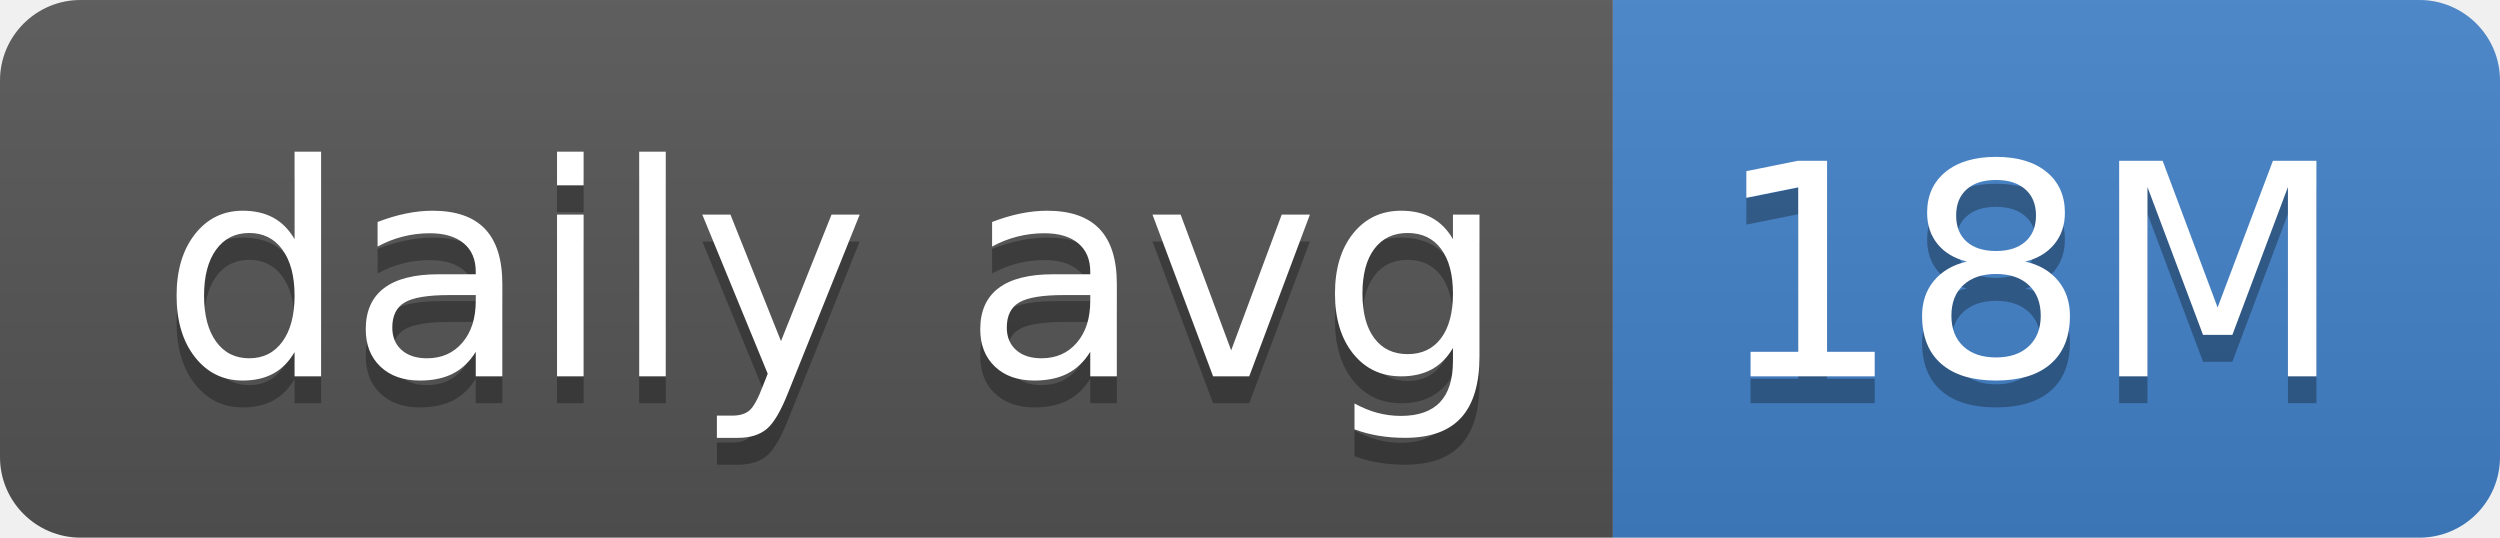
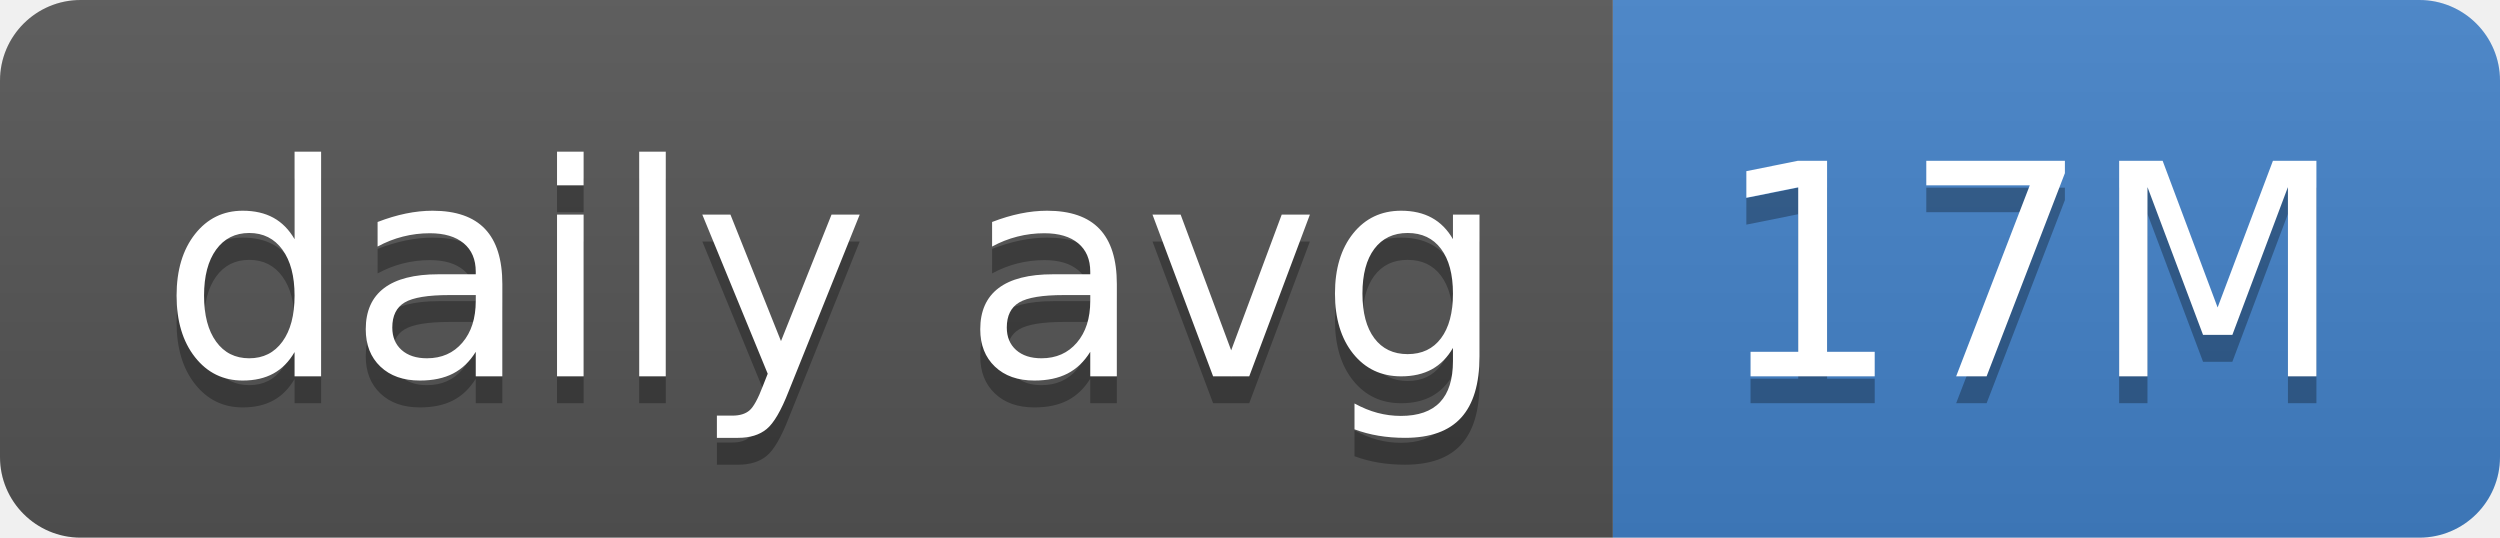
- <svg xmlns="http://www.w3.org/2000/svg" width="93" height="20" role="img" aria-label="daily avg: 18M">
+ <svg xmlns="http://www.w3.org/2000/svg" width="93" height="20" role="img" aria-label="daily avg: 17M">
  <linearGradient id="s" x2="0" y2="100%">
    <stop offset="0" stop-color="#bbb" stop-opacity=".1" />
    <stop offset="1" stop-opacity=".1" />
  </linearGradient>
  <clipPath id="r">
    <rect width="93" height="20" rx="3" fill="#fff" />
  </clipPath>
  <g clip-path="url(#r)">
    <rect width="60" height="20" fill="#555" />
    <rect x="60" width="33" height="20" fill="#4382c9" />
    <rect width="93" height="20" fill="url(#s)" />
  </g>
  <g fill="#fff" text-anchor="middle" font-family="Verdana,Geneva,DejaVu Sans,sans-serif" text-rendering="geometricPrecision" font-size="110">
    <text aria-hidden="true" x="310" y="150" fill="#010101" fill-opacity=".3" transform="scale(.1)" textLength="500">daily avg</text>
    <text x="310" y="140" transform="scale(.1)" fill="#fff" textLength="500">daily avg</text>
-     <text aria-hidden="true" x="755" y="150" fill="#010101" fill-opacity=".3" transform="scale(.1)" textLength="230">18M</text>
-     <text x="755" y="140" transform="scale(.1)" fill="#fff" textLength="230">18M</text>
+     <text aria-hidden="true" x="755" y="150" fill="#010101" fill-opacity=".3" transform="scale(.1)" textLength="230">17M</text>
+     <text x="755" y="140" transform="scale(.1)" fill="#fff" textLength="230">17M</text>
  </g>
</svg>
